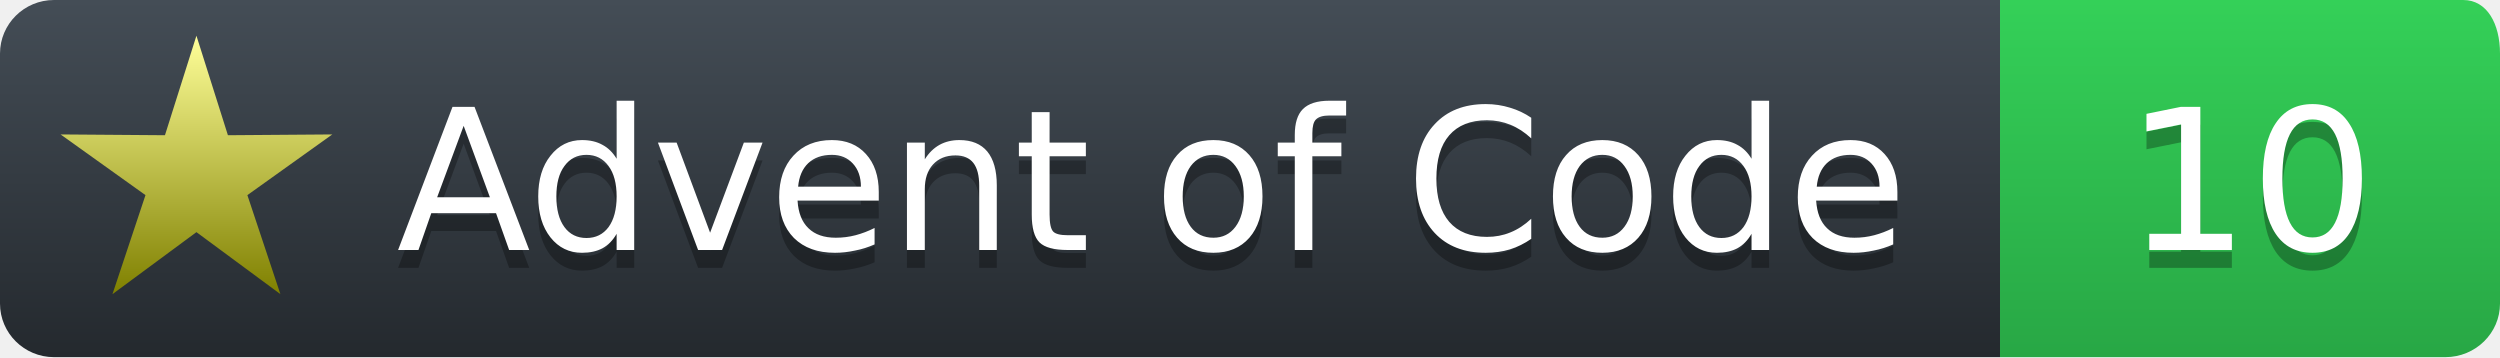
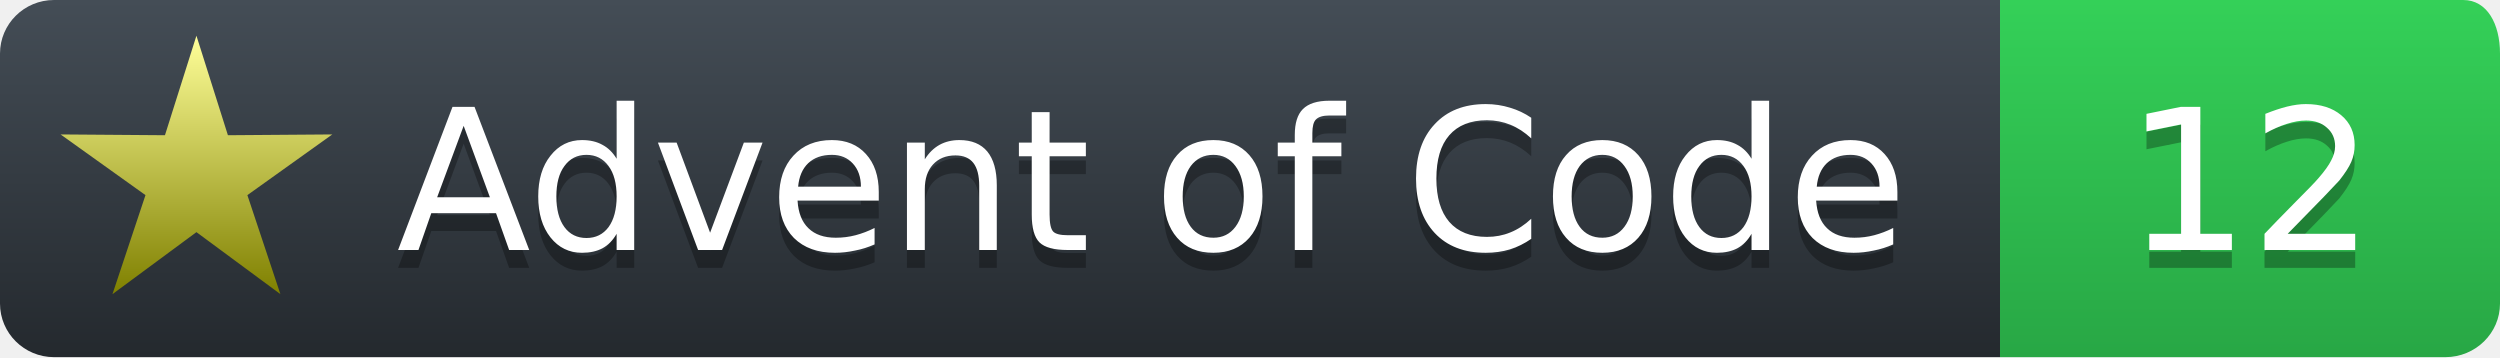
<svg xmlns="http://www.w3.org/2000/svg" width="140" height="20">
  <defs>
    <linearGradient id="workflow-fill" x1="50%" y1="0%" x2="50%" y2="100%">
      <stop stop-color="#444D56" offset="0%" />
      <stop stop-color="#24292E" offset="100%" />
    </linearGradient>
    <linearGradient id="state-fill" x1="50%" y1="0%" x2="50%" y2="100%">
      <stop stop-color="#34D058" offset="0%" />
      <stop stop-color="#28A745" offset="100%" />
    </linearGradient>
    <linearGradient id="gold-star" x1="50%" y1="0%" x2="50%" y2="100%">
      <stop stop-color="#FFFF99" offset="0%" />
      <stop stop-color="#7f8000" offset="100%" />
    </linearGradient>
    <linearGradient id="silver-star" x1="50%" y1="0%" x2="50%" y2="100%">
      <stop stop-color="#B5B5B5" offset="0%" />
      <stop stop-color="#595959" offset="100%" />
    </linearGradient>
  </defs>
  <g fill="none" fill-rule="evenodd">
    <g font-family="'DejaVu Sans',Verdana,Geneva,sans-serif" font-size="11">
      <path id="workflow-bg" d="M0,3 C0,1.343 1.355,0 3.027,0 L112,0 112,20 L3.027,20 C1.355,20 0,18.657 0,17 L0,3 Z" fill="url(#workflow-fill)" fill-rule="nonzero" />
      <text fill="#010101" fill-opacity=".3">
        <tspan x="22.198" y="15">Advent of Code</tspan>
      </text>
      <text fill="#FFFFFF">
        <tspan x="22.198" y="14">Advent of Code</tspan>
      </text>
    </g>
    <g transform="translate(112)" font-family="'DejaVu Sans',Verdana,Geneva,sans-serif" font-size="11">
      <path d="M0 0h25.939C27.282 0 28 1.343 28 3v14c0 1.657-1.37 3-3.061 3H0V0z" id="state-bg" fill="url(#state-fill)" fill-rule="nonzero" />
      <text transform="translate(3)" fill="#010101" fill-opacity=".3">
-         <tspan y="15" x="4">10</tspan>
+         <tspan y="15" x="4">12</tspan>
      </text>
      <text fill="#FFFFFF" transform="translate(3)">
-         <tspan x="4" y="14">10</tspan>
+         <tspan x="4" y="14">12</tspan>
      </text>
    </g>
    <path fill="url(#gold-star)" d="M 11.000 13.000 L 15.702 16.472 L 13.853 10.927 L 18.608 7.528 L 12.763 7.573 L 11.000 2.000 L 9.237 7.573 L 3.392 7.528 L 8.147 10.927 L 6.298 16.472 L 11.000 13.000 " />
  </g>
</svg>
